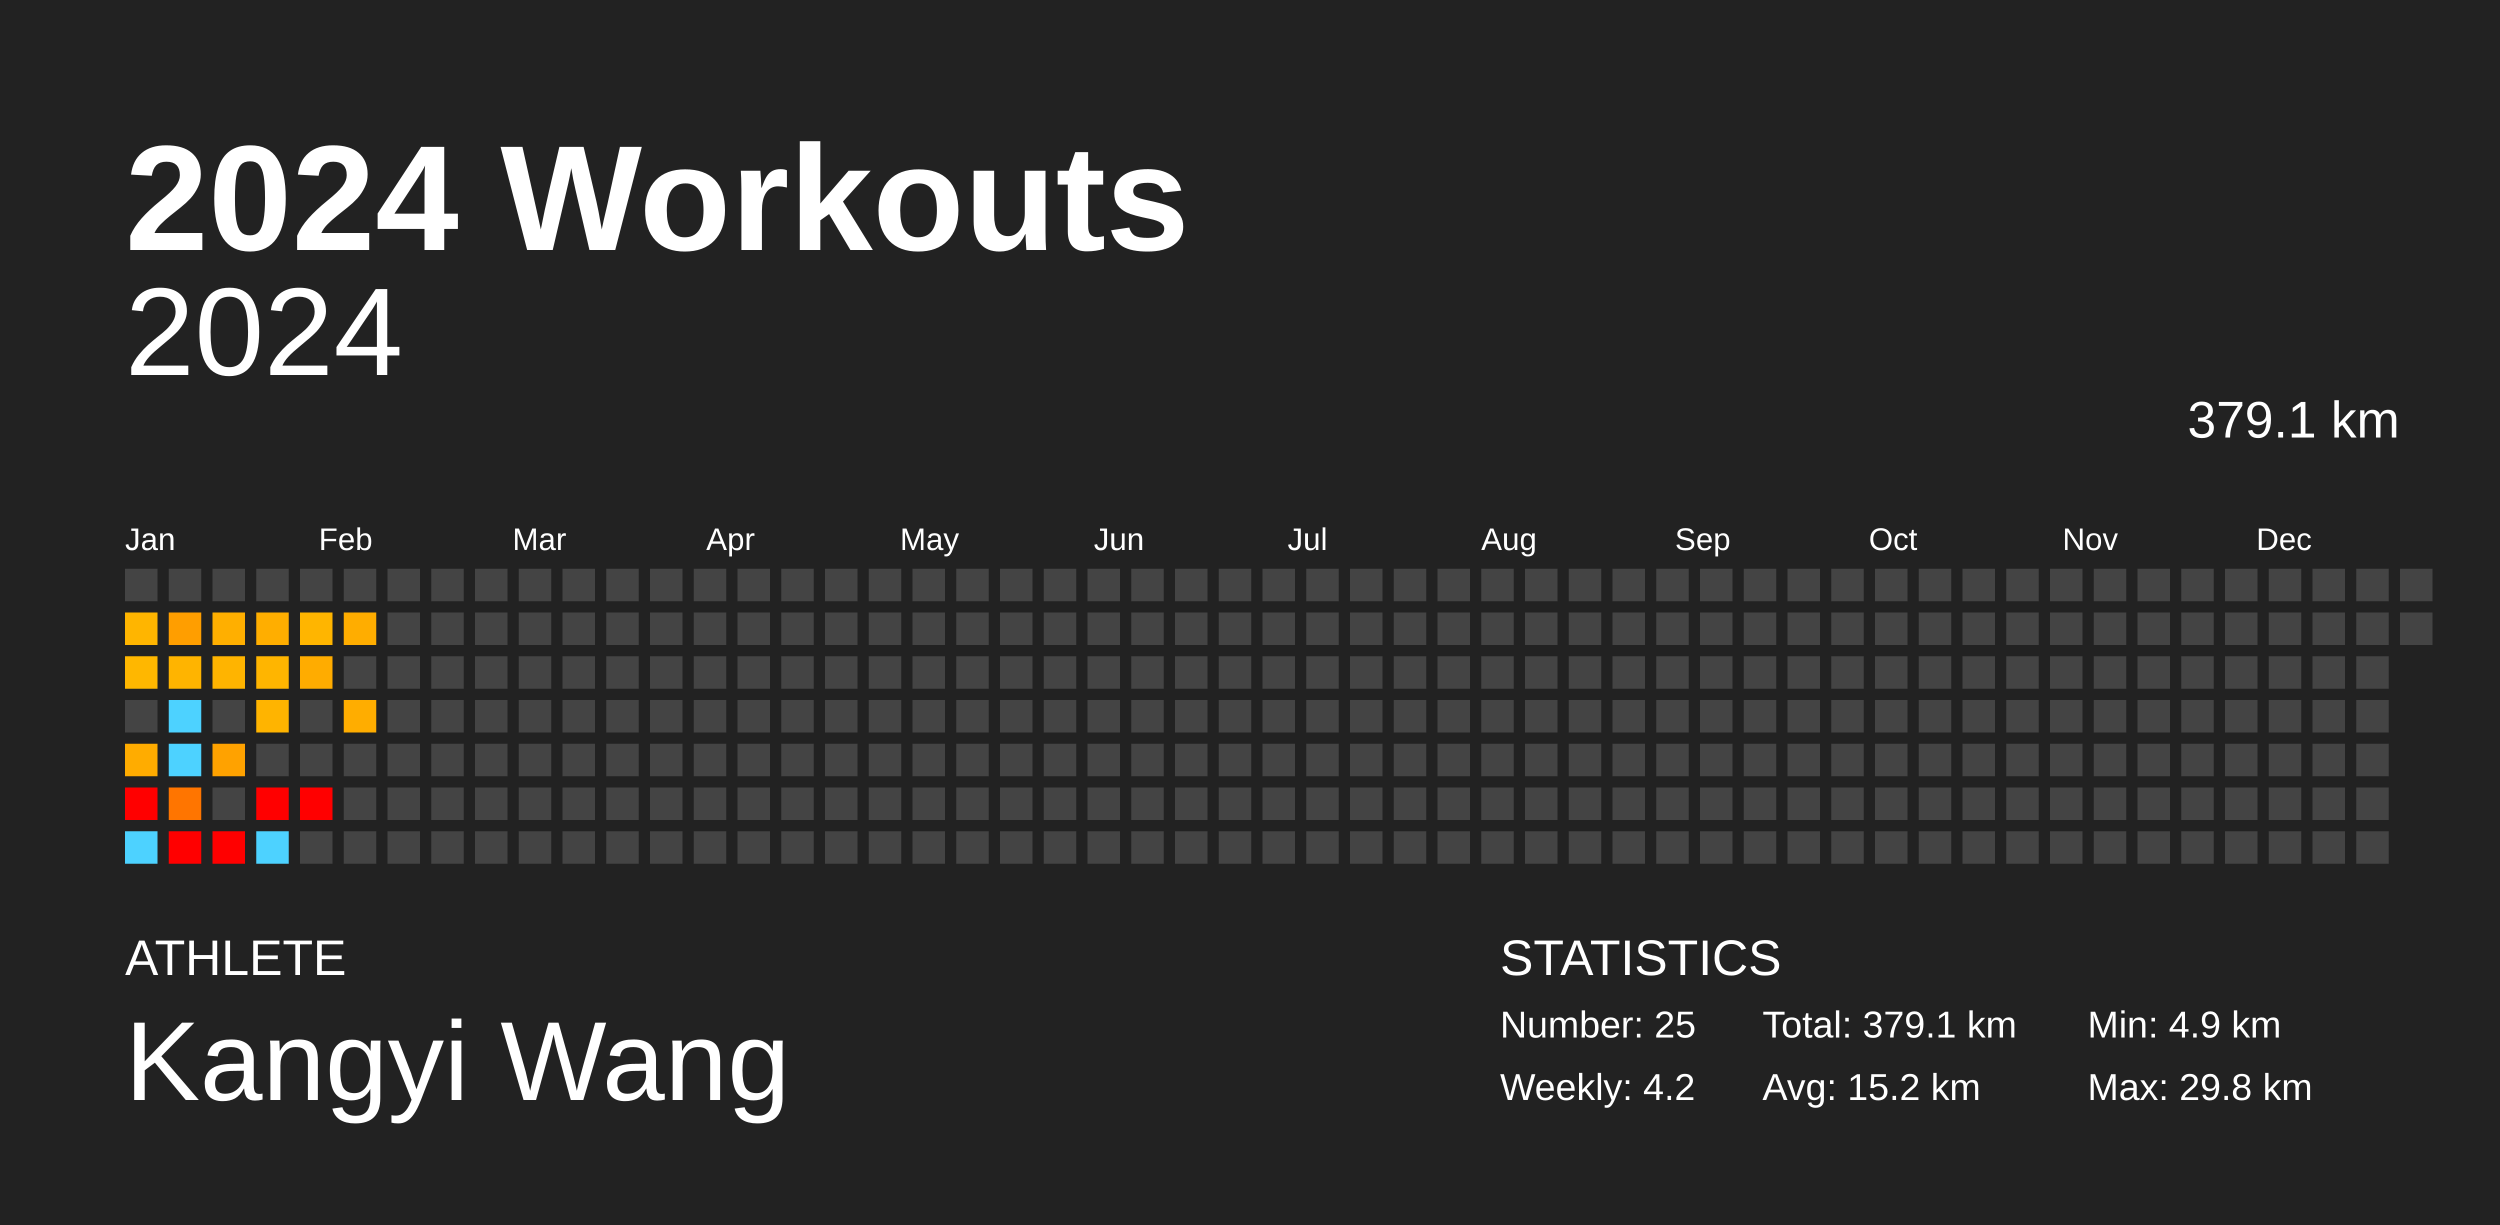
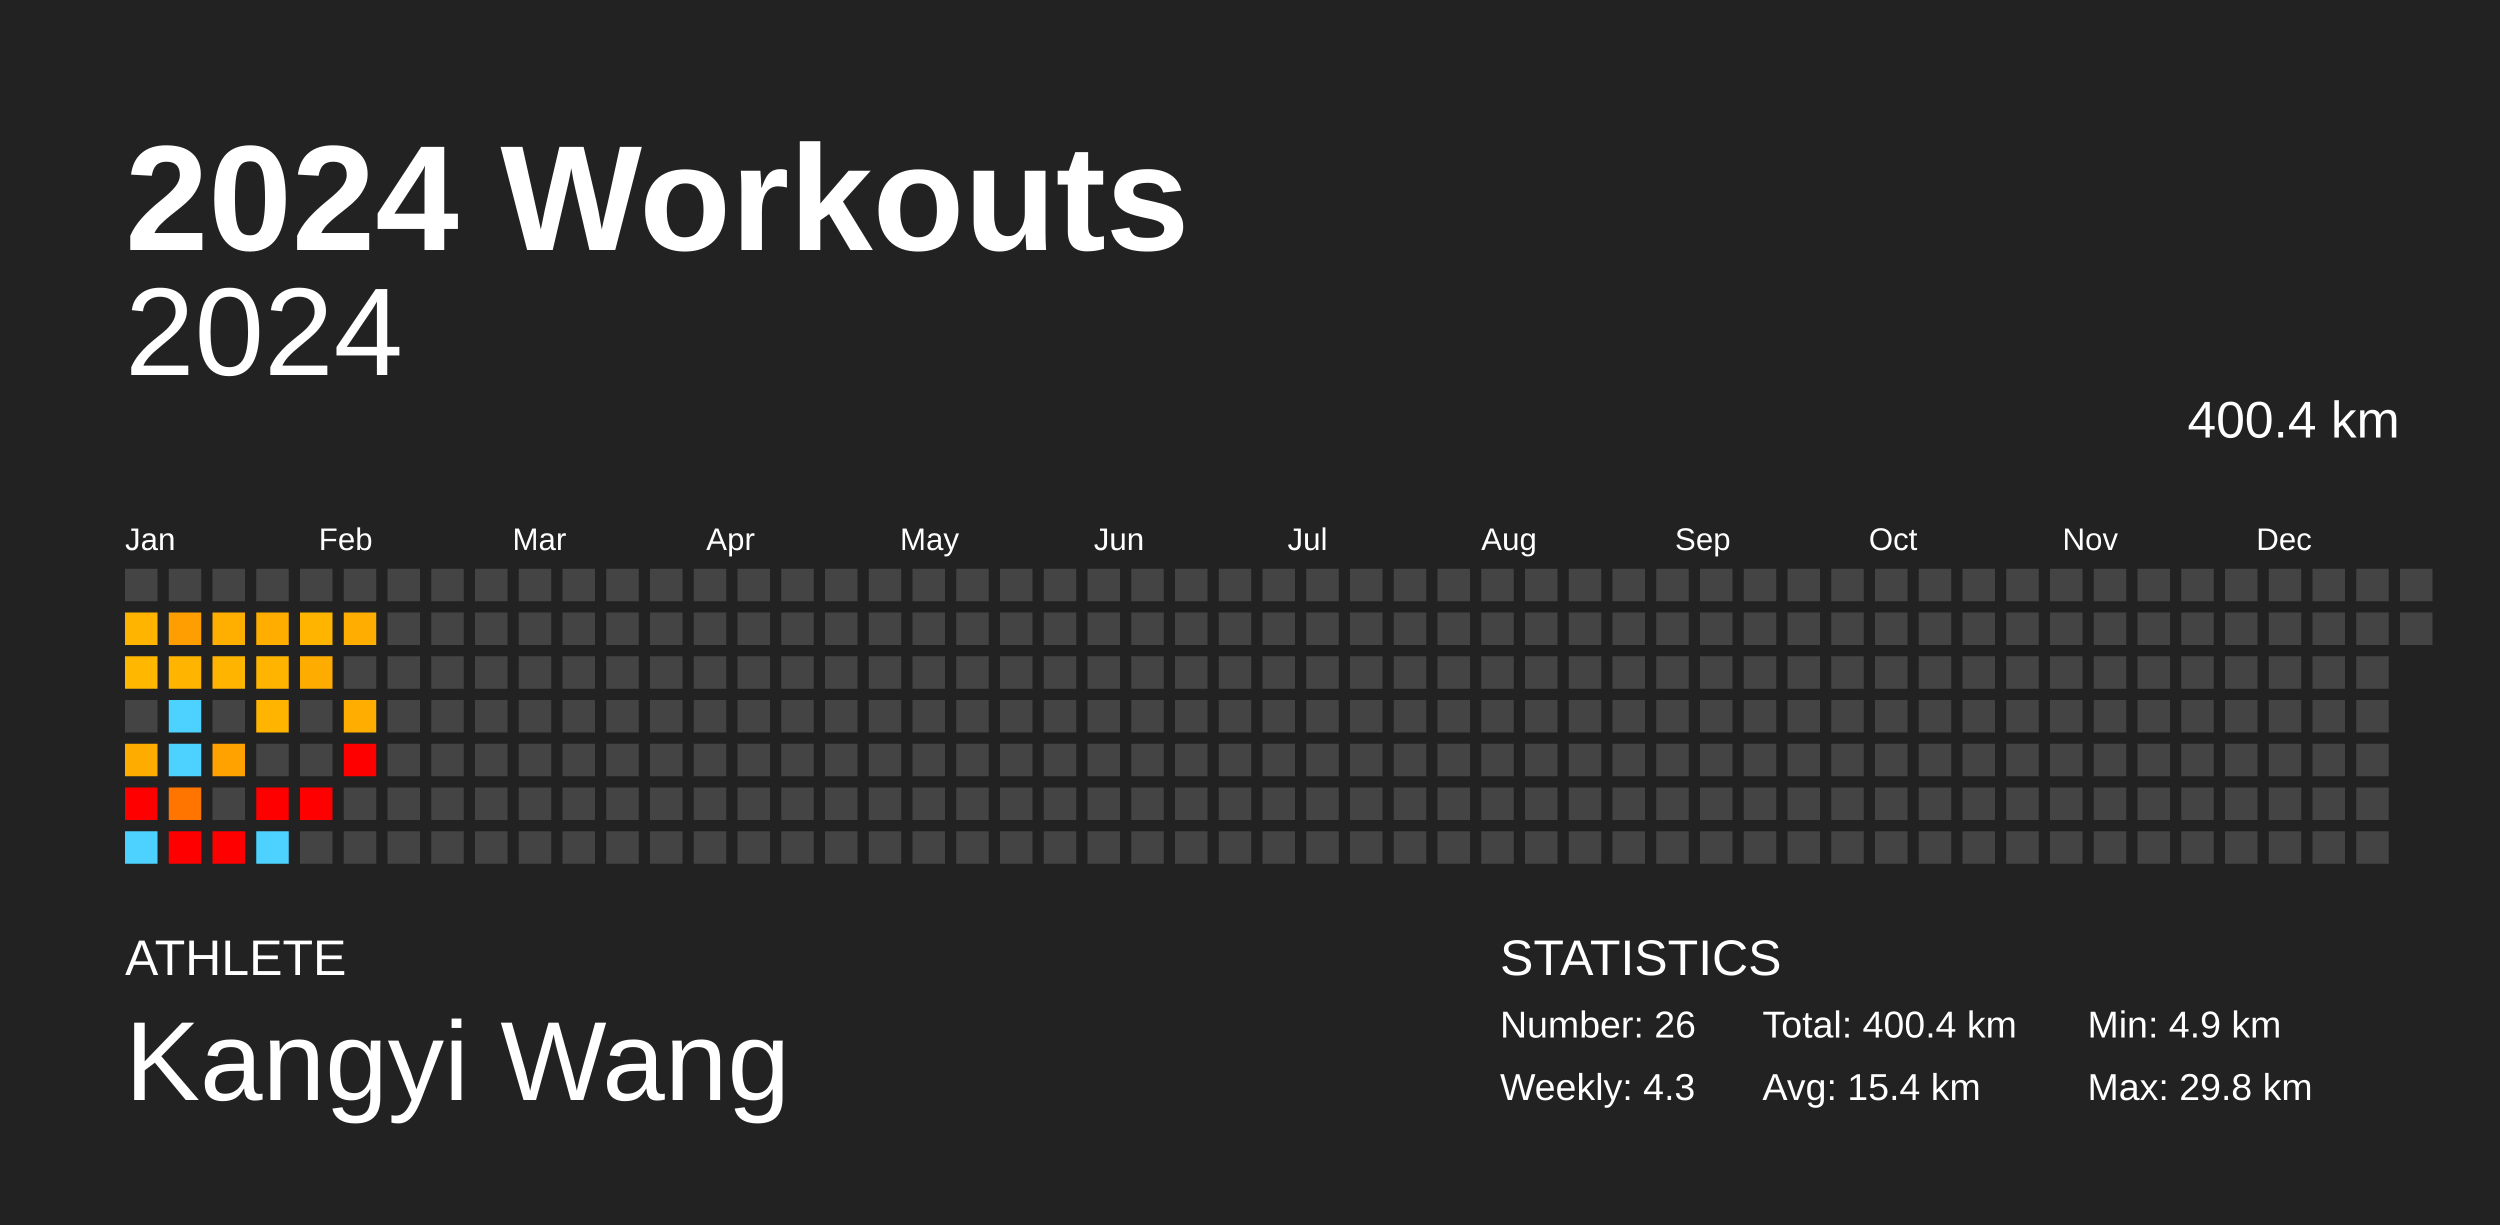
<svg xmlns="http://www.w3.org/2000/svg" baseProfile="full" height="98mm" version="1.1" viewBox="0,0,200,98" width="200mm">
  <defs />
  <rect fill="#222222" height="98" width="200" x="0" y="0" />
  <text fill="#FFFFFF" style="font-size:12px; font-family:Arial; font-weight:bold;" x="10" y="20">2024 Workouts</text>
  <text fill="#FFFFFF" style="font-size:4px; font-family:Arial" x="10" y="78">ATHLETE</text>
  <text fill="#FFFFFF" style="font-size:9px; font-family:Arial" x="10" y="88">Kangyi Wang</text>
  <text fill="#FFFFFF" style="font-size:4px; font-family:Arial" x="120" y="78">STATISTICS</text>
-   <text fill="#FFFFFF" style="font-size:3px; font-family:Arial" x="120" y="83">Number: 25</text>
-   <text fill="#FFFFFF" style="font-size:3px; font-family:Arial" x="120" y="88">Weekly: 4.2</text>
-   <text fill="#FFFFFF" style="font-size:3px; font-family:Arial" x="141" y="83">Total: 379.1 km</text>
-   <text fill="#FFFFFF" style="font-size:3px; font-family:Arial" x="141" y="88">Avg: 15.2 km</text>
+   <text fill="#FFFFFF" style="font-size:3px; font-family:Arial" x="120" y="83">Number: 26</text>
+   <text fill="#FFFFFF" style="font-size:3px; font-family:Arial" x="120" y="88">Weekly: 4.3</text>
+   <text fill="#FFFFFF" style="font-size:3px; font-family:Arial" x="141" y="83">Total: 400.4 km</text>
+   <text fill="#FFFFFF" style="font-size:3px; font-family:Arial" x="141" y="88">Avg: 15.4 km</text>
  <text fill="#FFFFFF" style="font-size:3px; font-family:Arial" x="167" y="83">Min: 4.9 km</text>
  <text fill="#FFFFFF" style="font-size:3px; font-family:Arial" x="167" y="88">Max: 29.8 km</text>
  <text alignment-baseline="hanging" fill="#FFFFFF" style="font-size:10.0px; font-family:Arial;" x="10" y="30">2024</text>
-   <text alignment-baseline="hanging" fill="#FFFFFF" style="font-size:4.125px; font-family:Arial;" x="175" y="35">379.1 km</text>
+   <text alignment-baseline="hanging" fill="#FFFFFF" style="font-size:4.125px; font-family:Arial;" x="175" y="35">400.4 km</text>
  <text fill="#FFFFFF" style="font-size:2.5px; font-family:Arial" x="10.0" y="44">Jan</text>
  <text fill="#FFFFFF" style="font-size:2.5px; font-family:Arial" x="25.5" y="44">Feb</text>
  <text fill="#FFFFFF" style="font-size:2.5px; font-family:Arial" x="41.0" y="44">Mar</text>
  <text fill="#FFFFFF" style="font-size:2.5px; font-family:Arial" x="56.5" y="44">Apr</text>
  <text fill="#FFFFFF" style="font-size:2.5px; font-family:Arial" x="72.0" y="44">May</text>
  <text fill="#FFFFFF" style="font-size:2.5px; font-family:Arial" x="87.5" y="44">Jun</text>
  <text fill="#FFFFFF" style="font-size:2.5px; font-family:Arial" x="103.0" y="44">Jul</text>
  <text fill="#FFFFFF" style="font-size:2.5px; font-family:Arial" x="118.5" y="44">Aug</text>
  <text fill="#FFFFFF" style="font-size:2.5px; font-family:Arial" x="134.0" y="44">Sep</text>
  <text fill="#FFFFFF" style="font-size:2.5px; font-family:Arial" x="149.5" y="44">Oct</text>
  <text fill="#FFFFFF" style="font-size:2.5px; font-family:Arial" x="165.0" y="44">Nov</text>
  <text fill="#FFFFFF" style="font-size:2.5px; font-family:Arial" x="180.5" y="44">Dec</text>
  <rect fill="#444444" height="2.6" width="2.6" x="10.0" y="45.5" />
  <rect fill="#ffb500" height="2.6" width="2.6" x="10.0" y="49.0" />
  <rect fill="#ffb700" height="2.6" width="2.6" x="10.0" y="52.5" />
  <rect fill="#444444" height="2.6" width="2.6" x="10.0" y="56.0" />
  <rect fill="#ffac00" height="2.6" width="2.6" x="10.0" y="59.5" />
  <rect fill="red" height="2.6" width="2.6" x="10.0" y="63.0" />
  <rect fill="#4dd2ff" height="2.6" width="2.6" x="10.0" y="66.5" />
  <rect fill="#444444" height="2.6" width="2.6" x="13.5" y="45.5" />
  <rect fill="#ff9e00" height="2.6" width="2.6" x="13.5" y="49.0" />
  <rect fill="#ffb400" height="2.6" width="2.6" x="13.5" y="52.5" />
  <rect fill="#4dd2ff" height="2.6" width="2.6" x="13.5" y="56.0" />
  <rect fill="#4dd2ff" height="2.6" width="2.6" x="13.5" y="59.5" />
  <rect fill="#ff7500" height="2.6" width="2.6" x="13.5" y="63.0" />
  <rect fill="red" height="2.6" width="2.6" x="13.5" y="66.5" />
  <rect fill="#444444" height="2.6" width="2.6" x="17.0" y="45.5" />
  <rect fill="#ffaf00" height="2.6" width="2.6" x="17.0" y="49.0" />
  <rect fill="#ffb400" height="2.6" width="2.6" x="17.0" y="52.5" />
  <rect fill="#444444" height="2.6" width="2.6" x="17.0" y="56.0" />
  <rect fill="#ffa200" height="2.6" width="2.6" x="17.0" y="59.5" />
  <rect fill="#444444" height="2.6" width="2.6" x="17.0" y="63.0" />
  <rect fill="red" height="2.6" width="2.6" x="17.0" y="66.5" />
  <rect fill="#444444" height="2.6" width="2.6" x="20.5" y="45.5" />
  <rect fill="#ffae00" height="2.6" width="2.6" x="20.5" y="49.0" />
  <rect fill="#ffb500" height="2.6" width="2.6" x="20.5" y="52.5" />
  <rect fill="#ffb400" height="2.6" width="2.6" x="20.5" y="56.0" />
  <rect fill="#444444" height="2.6" width="2.6" x="20.5" y="59.5" />
  <rect fill="red" height="2.6" width="2.6" x="20.5" y="63.0" />
  <rect fill="#4dd2ff" height="2.6" width="2.6" x="20.5" y="66.5" />
  <rect fill="#444444" height="2.6" width="2.6" x="24.0" y="45.5" />
  <rect fill="#ffb500" height="2.6" width="2.6" x="24.0" y="49.0" />
  <rect fill="#ffac00" height="2.6" width="2.6" x="24.0" y="52.5" />
  <rect fill="#444444" height="2.6" width="2.6" x="24.0" y="56.0" />
  <rect fill="#444444" height="2.6" width="2.6" x="24.0" y="59.5" />
  <rect fill="red" height="2.6" width="2.6" x="24.0" y="63.0" />
  <rect fill="#444444" height="2.6" width="2.6" x="24.0" y="66.5" />
  <rect fill="#444444" height="2.6" width="2.6" x="27.5" y="45.5" />
  <rect fill="#ffad00" height="2.6" width="2.6" x="27.5" y="49.0" />
  <rect fill="#444444" height="2.6" width="2.6" x="27.5" y="52.5" />
  <rect fill="#ffad00" height="2.6" width="2.6" x="27.5" y="56.0" />
-   <rect fill="#444444" height="2.6" width="2.6" x="27.5" y="59.5" />
+   <rect fill="red" height="2.6" width="2.6" x="27.5" y="59.5" />
  <rect fill="#444444" height="2.6" width="2.6" x="27.5" y="63.0" />
  <rect fill="#444444" height="2.6" width="2.6" x="27.5" y="66.5" />
  <rect fill="#444444" height="2.6" width="2.6" x="31.0" y="45.5" />
  <rect fill="#444444" height="2.6" width="2.6" x="31.0" y="49.0" />
  <rect fill="#444444" height="2.6" width="2.6" x="31.0" y="52.5" />
  <rect fill="#444444" height="2.6" width="2.6" x="31.0" y="56.0" />
  <rect fill="#444444" height="2.6" width="2.6" x="31.0" y="59.5" />
  <rect fill="#444444" height="2.6" width="2.6" x="31.0" y="63.0" />
  <rect fill="#444444" height="2.6" width="2.6" x="31.0" y="66.5" />
  <rect fill="#444444" height="2.6" width="2.6" x="34.5" y="45.5" />
  <rect fill="#444444" height="2.6" width="2.6" x="34.5" y="49.0" />
  <rect fill="#444444" height="2.6" width="2.6" x="34.5" y="52.5" />
  <rect fill="#444444" height="2.6" width="2.6" x="34.5" y="56.0" />
  <rect fill="#444444" height="2.6" width="2.6" x="34.5" y="59.5" />
  <rect fill="#444444" height="2.6" width="2.6" x="34.5" y="63.0" />
  <rect fill="#444444" height="2.6" width="2.6" x="34.5" y="66.5" />
  <rect fill="#444444" height="2.6" width="2.6" x="38.0" y="45.5" />
  <rect fill="#444444" height="2.6" width="2.6" x="38.0" y="49.0" />
  <rect fill="#444444" height="2.6" width="2.6" x="38.0" y="52.5" />
  <rect fill="#444444" height="2.6" width="2.6" x="38.0" y="56.0" />
  <rect fill="#444444" height="2.6" width="2.6" x="38.0" y="59.5" />
  <rect fill="#444444" height="2.6" width="2.6" x="38.0" y="63.0" />
  <rect fill="#444444" height="2.6" width="2.6" x="38.0" y="66.5" />
  <rect fill="#444444" height="2.6" width="2.6" x="41.5" y="45.5" />
  <rect fill="#444444" height="2.6" width="2.6" x="41.5" y="49.0" />
  <rect fill="#444444" height="2.6" width="2.6" x="41.5" y="52.5" />
  <rect fill="#444444" height="2.6" width="2.6" x="41.5" y="56.0" />
  <rect fill="#444444" height="2.6" width="2.6" x="41.5" y="59.5" />
  <rect fill="#444444" height="2.6" width="2.6" x="41.5" y="63.0" />
  <rect fill="#444444" height="2.6" width="2.6" x="41.5" y="66.5" />
  <rect fill="#444444" height="2.6" width="2.6" x="45.0" y="45.5" />
  <rect fill="#444444" height="2.6" width="2.6" x="45.0" y="49.0" />
  <rect fill="#444444" height="2.6" width="2.6" x="45.0" y="52.5" />
  <rect fill="#444444" height="2.6" width="2.6" x="45.0" y="56.0" />
  <rect fill="#444444" height="2.6" width="2.6" x="45.0" y="59.5" />
  <rect fill="#444444" height="2.6" width="2.6" x="45.0" y="63.0" />
  <rect fill="#444444" height="2.6" width="2.6" x="45.0" y="66.5" />
  <rect fill="#444444" height="2.6" width="2.6" x="48.5" y="45.5" />
  <rect fill="#444444" height="2.6" width="2.6" x="48.5" y="49.0" />
  <rect fill="#444444" height="2.6" width="2.6" x="48.5" y="52.5" />
  <rect fill="#444444" height="2.6" width="2.6" x="48.5" y="56.0" />
  <rect fill="#444444" height="2.6" width="2.6" x="48.5" y="59.5" />
  <rect fill="#444444" height="2.6" width="2.6" x="48.5" y="63.0" />
  <rect fill="#444444" height="2.6" width="2.6" x="48.5" y="66.5" />
  <rect fill="#444444" height="2.6" width="2.6" x="52.0" y="45.5" />
  <rect fill="#444444" height="2.6" width="2.6" x="52.0" y="49.0" />
  <rect fill="#444444" height="2.6" width="2.6" x="52.0" y="52.5" />
  <rect fill="#444444" height="2.6" width="2.6" x="52.0" y="56.0" />
  <rect fill="#444444" height="2.6" width="2.6" x="52.0" y="59.5" />
  <rect fill="#444444" height="2.6" width="2.6" x="52.0" y="63.0" />
  <rect fill="#444444" height="2.6" width="2.6" x="52.0" y="66.5" />
  <rect fill="#444444" height="2.6" width="2.6" x="55.5" y="45.5" />
  <rect fill="#444444" height="2.6" width="2.6" x="55.5" y="49.0" />
  <rect fill="#444444" height="2.6" width="2.6" x="55.5" y="52.5" />
  <rect fill="#444444" height="2.6" width="2.6" x="55.5" y="56.0" />
  <rect fill="#444444" height="2.6" width="2.6" x="55.5" y="59.5" />
  <rect fill="#444444" height="2.6" width="2.6" x="55.5" y="63.0" />
  <rect fill="#444444" height="2.6" width="2.6" x="55.5" y="66.5" />
  <rect fill="#444444" height="2.6" width="2.6" x="59.0" y="45.5" />
  <rect fill="#444444" height="2.6" width="2.6" x="59.0" y="49.0" />
  <rect fill="#444444" height="2.6" width="2.6" x="59.0" y="52.5" />
  <rect fill="#444444" height="2.6" width="2.6" x="59.0" y="56.0" />
  <rect fill="#444444" height="2.6" width="2.6" x="59.0" y="59.5" />
  <rect fill="#444444" height="2.6" width="2.6" x="59.0" y="63.0" />
  <rect fill="#444444" height="2.6" width="2.6" x="59.0" y="66.5" />
  <rect fill="#444444" height="2.6" width="2.6" x="62.5" y="45.5" />
  <rect fill="#444444" height="2.6" width="2.6" x="62.5" y="49.0" />
  <rect fill="#444444" height="2.6" width="2.6" x="62.5" y="52.5" />
  <rect fill="#444444" height="2.6" width="2.6" x="62.5" y="56.0" />
  <rect fill="#444444" height="2.6" width="2.6" x="62.5" y="59.5" />
  <rect fill="#444444" height="2.6" width="2.6" x="62.5" y="63.0" />
  <rect fill="#444444" height="2.6" width="2.6" x="62.5" y="66.5" />
  <rect fill="#444444" height="2.6" width="2.6" x="66.0" y="45.5" />
  <rect fill="#444444" height="2.6" width="2.6" x="66.0" y="49.0" />
  <rect fill="#444444" height="2.6" width="2.6" x="66.0" y="52.5" />
  <rect fill="#444444" height="2.6" width="2.6" x="66.0" y="56.0" />
  <rect fill="#444444" height="2.6" width="2.6" x="66.0" y="59.5" />
  <rect fill="#444444" height="2.6" width="2.6" x="66.0" y="63.0" />
  <rect fill="#444444" height="2.6" width="2.6" x="66.0" y="66.5" />
  <rect fill="#444444" height="2.6" width="2.6" x="69.5" y="45.5" />
  <rect fill="#444444" height="2.6" width="2.6" x="69.5" y="49.0" />
  <rect fill="#444444" height="2.6" width="2.6" x="69.5" y="52.5" />
  <rect fill="#444444" height="2.6" width="2.6" x="69.5" y="56.0" />
  <rect fill="#444444" height="2.6" width="2.6" x="69.5" y="59.5" />
  <rect fill="#444444" height="2.6" width="2.6" x="69.5" y="63.0" />
  <rect fill="#444444" height="2.6" width="2.6" x="69.5" y="66.5" />
  <rect fill="#444444" height="2.6" width="2.6" x="73.0" y="45.5" />
  <rect fill="#444444" height="2.6" width="2.6" x="73.0" y="49.0" />
  <rect fill="#444444" height="2.6" width="2.6" x="73.0" y="52.5" />
  <rect fill="#444444" height="2.6" width="2.6" x="73.0" y="56.0" />
  <rect fill="#444444" height="2.6" width="2.6" x="73.0" y="59.5" />
  <rect fill="#444444" height="2.6" width="2.6" x="73.0" y="63.0" />
  <rect fill="#444444" height="2.6" width="2.6" x="73.0" y="66.5" />
  <rect fill="#444444" height="2.6" width="2.6" x="76.5" y="45.5" />
  <rect fill="#444444" height="2.6" width="2.6" x="76.5" y="49.0" />
  <rect fill="#444444" height="2.6" width="2.6" x="76.5" y="52.5" />
  <rect fill="#444444" height="2.6" width="2.6" x="76.5" y="56.0" />
  <rect fill="#444444" height="2.6" width="2.6" x="76.5" y="59.5" />
  <rect fill="#444444" height="2.6" width="2.6" x="76.5" y="63.0" />
  <rect fill="#444444" height="2.6" width="2.6" x="76.5" y="66.5" />
  <rect fill="#444444" height="2.6" width="2.6" x="80.0" y="45.5" />
  <rect fill="#444444" height="2.6" width="2.6" x="80.0" y="49.0" />
  <rect fill="#444444" height="2.6" width="2.6" x="80.0" y="52.5" />
  <rect fill="#444444" height="2.6" width="2.6" x="80.0" y="56.0" />
  <rect fill="#444444" height="2.6" width="2.6" x="80.0" y="59.5" />
  <rect fill="#444444" height="2.6" width="2.6" x="80.0" y="63.0" />
  <rect fill="#444444" height="2.6" width="2.6" x="80.0" y="66.5" />
  <rect fill="#444444" height="2.6" width="2.6" x="83.5" y="45.5" />
  <rect fill="#444444" height="2.6" width="2.6" x="83.5" y="49.0" />
  <rect fill="#444444" height="2.6" width="2.6" x="83.5" y="52.5" />
  <rect fill="#444444" height="2.6" width="2.6" x="83.5" y="56.0" />
  <rect fill="#444444" height="2.6" width="2.6" x="83.5" y="59.5" />
  <rect fill="#444444" height="2.6" width="2.6" x="83.5" y="63.0" />
  <rect fill="#444444" height="2.6" width="2.6" x="83.5" y="66.5" />
  <rect fill="#444444" height="2.6" width="2.6" x="87.0" y="45.5" />
  <rect fill="#444444" height="2.6" width="2.6" x="87.0" y="49.0" />
  <rect fill="#444444" height="2.6" width="2.6" x="87.0" y="52.5" />
  <rect fill="#444444" height="2.6" width="2.6" x="87.0" y="56.0" />
  <rect fill="#444444" height="2.6" width="2.6" x="87.0" y="59.5" />
  <rect fill="#444444" height="2.6" width="2.6" x="87.0" y="63.0" />
  <rect fill="#444444" height="2.6" width="2.6" x="87.0" y="66.5" />
  <rect fill="#444444" height="2.6" width="2.6" x="90.5" y="45.5" />
  <rect fill="#444444" height="2.6" width="2.6" x="90.5" y="49.0" />
  <rect fill="#444444" height="2.6" width="2.6" x="90.5" y="52.5" />
  <rect fill="#444444" height="2.6" width="2.6" x="90.5" y="56.0" />
  <rect fill="#444444" height="2.6" width="2.6" x="90.5" y="59.5" />
  <rect fill="#444444" height="2.6" width="2.6" x="90.5" y="63.0" />
  <rect fill="#444444" height="2.6" width="2.6" x="90.5" y="66.5" />
  <rect fill="#444444" height="2.6" width="2.6" x="94.0" y="45.5" />
  <rect fill="#444444" height="2.6" width="2.6" x="94.0" y="49.0" />
  <rect fill="#444444" height="2.6" width="2.6" x="94.0" y="52.5" />
  <rect fill="#444444" height="2.6" width="2.6" x="94.0" y="56.0" />
  <rect fill="#444444" height="2.6" width="2.6" x="94.0" y="59.5" />
  <rect fill="#444444" height="2.6" width="2.6" x="94.0" y="63.0" />
  <rect fill="#444444" height="2.6" width="2.6" x="94.0" y="66.5" />
  <rect fill="#444444" height="2.6" width="2.6" x="97.5" y="45.5" />
  <rect fill="#444444" height="2.6" width="2.6" x="97.5" y="49.0" />
  <rect fill="#444444" height="2.6" width="2.6" x="97.5" y="52.5" />
  <rect fill="#444444" height="2.6" width="2.6" x="97.5" y="56.0" />
  <rect fill="#444444" height="2.6" width="2.6" x="97.5" y="59.5" />
  <rect fill="#444444" height="2.6" width="2.6" x="97.5" y="63.0" />
  <rect fill="#444444" height="2.6" width="2.6" x="97.5" y="66.5" />
  <rect fill="#444444" height="2.6" width="2.6" x="101.0" y="45.5" />
  <rect fill="#444444" height="2.6" width="2.6" x="101.0" y="49.0" />
  <rect fill="#444444" height="2.6" width="2.6" x="101.0" y="52.5" />
  <rect fill="#444444" height="2.6" width="2.6" x="101.0" y="56.0" />
  <rect fill="#444444" height="2.6" width="2.6" x="101.0" y="59.5" />
  <rect fill="#444444" height="2.6" width="2.6" x="101.0" y="63.0" />
  <rect fill="#444444" height="2.6" width="2.6" x="101.0" y="66.5" />
  <rect fill="#444444" height="2.6" width="2.6" x="104.5" y="45.5" />
  <rect fill="#444444" height="2.6" width="2.6" x="104.5" y="49.0" />
  <rect fill="#444444" height="2.6" width="2.6" x="104.5" y="52.5" />
  <rect fill="#444444" height="2.6" width="2.6" x="104.5" y="56.0" />
  <rect fill="#444444" height="2.6" width="2.6" x="104.5" y="59.5" />
  <rect fill="#444444" height="2.6" width="2.6" x="104.5" y="63.0" />
  <rect fill="#444444" height="2.6" width="2.6" x="104.5" y="66.5" />
  <rect fill="#444444" height="2.6" width="2.6" x="108.0" y="45.5" />
  <rect fill="#444444" height="2.6" width="2.6" x="108.0" y="49.0" />
  <rect fill="#444444" height="2.6" width="2.6" x="108.0" y="52.5" />
  <rect fill="#444444" height="2.6" width="2.6" x="108.0" y="56.0" />
  <rect fill="#444444" height="2.6" width="2.6" x="108.0" y="59.5" />
  <rect fill="#444444" height="2.6" width="2.6" x="108.0" y="63.0" />
  <rect fill="#444444" height="2.6" width="2.6" x="108.0" y="66.5" />
  <rect fill="#444444" height="2.6" width="2.6" x="111.5" y="45.5" />
  <rect fill="#444444" height="2.6" width="2.6" x="111.5" y="49.0" />
  <rect fill="#444444" height="2.6" width="2.6" x="111.5" y="52.5" />
  <rect fill="#444444" height="2.6" width="2.6" x="111.5" y="56.0" />
  <rect fill="#444444" height="2.6" width="2.6" x="111.5" y="59.5" />
  <rect fill="#444444" height="2.6" width="2.6" x="111.5" y="63.0" />
  <rect fill="#444444" height="2.6" width="2.6" x="111.5" y="66.5" />
  <rect fill="#444444" height="2.6" width="2.6" x="115.0" y="45.5" />
  <rect fill="#444444" height="2.6" width="2.6" x="115.0" y="49.0" />
  <rect fill="#444444" height="2.6" width="2.6" x="115.0" y="52.5" />
  <rect fill="#444444" height="2.6" width="2.6" x="115.0" y="56.0" />
  <rect fill="#444444" height="2.6" width="2.6" x="115.0" y="59.5" />
  <rect fill="#444444" height="2.6" width="2.6" x="115.0" y="63.0" />
  <rect fill="#444444" height="2.6" width="2.6" x="115.0" y="66.5" />
  <rect fill="#444444" height="2.6" width="2.6" x="118.5" y="45.5" />
  <rect fill="#444444" height="2.6" width="2.6" x="118.5" y="49.0" />
  <rect fill="#444444" height="2.6" width="2.6" x="118.5" y="52.5" />
  <rect fill="#444444" height="2.6" width="2.6" x="118.5" y="56.0" />
  <rect fill="#444444" height="2.6" width="2.6" x="118.5" y="59.5" />
  <rect fill="#444444" height="2.6" width="2.6" x="118.5" y="63.0" />
  <rect fill="#444444" height="2.6" width="2.6" x="118.5" y="66.5" />
  <rect fill="#444444" height="2.6" width="2.6" x="122.0" y="45.5" />
  <rect fill="#444444" height="2.6" width="2.6" x="122.0" y="49.0" />
  <rect fill="#444444" height="2.6" width="2.6" x="122.0" y="52.5" />
  <rect fill="#444444" height="2.6" width="2.6" x="122.0" y="56.0" />
  <rect fill="#444444" height="2.6" width="2.6" x="122.0" y="59.5" />
  <rect fill="#444444" height="2.6" width="2.6" x="122.0" y="63.0" />
  <rect fill="#444444" height="2.6" width="2.6" x="122.0" y="66.5" />
  <rect fill="#444444" height="2.6" width="2.6" x="125.5" y="45.5" />
  <rect fill="#444444" height="2.6" width="2.6" x="125.5" y="49.0" />
  <rect fill="#444444" height="2.6" width="2.6" x="125.5" y="52.5" />
  <rect fill="#444444" height="2.6" width="2.6" x="125.5" y="56.0" />
  <rect fill="#444444" height="2.6" width="2.6" x="125.5" y="59.5" />
  <rect fill="#444444" height="2.6" width="2.6" x="125.5" y="63.0" />
  <rect fill="#444444" height="2.6" width="2.6" x="125.5" y="66.5" />
  <rect fill="#444444" height="2.6" width="2.6" x="129.0" y="45.5" />
  <rect fill="#444444" height="2.6" width="2.6" x="129.0" y="49.0" />
  <rect fill="#444444" height="2.6" width="2.6" x="129.0" y="52.5" />
  <rect fill="#444444" height="2.6" width="2.6" x="129.0" y="56.0" />
  <rect fill="#444444" height="2.6" width="2.6" x="129.0" y="59.5" />
  <rect fill="#444444" height="2.6" width="2.6" x="129.0" y="63.0" />
  <rect fill="#444444" height="2.6" width="2.6" x="129.0" y="66.5" />
  <rect fill="#444444" height="2.6" width="2.6" x="132.5" y="45.5" />
  <rect fill="#444444" height="2.6" width="2.6" x="132.5" y="49.0" />
  <rect fill="#444444" height="2.6" width="2.6" x="132.5" y="52.5" />
  <rect fill="#444444" height="2.6" width="2.6" x="132.5" y="56.0" />
  <rect fill="#444444" height="2.6" width="2.6" x="132.5" y="59.5" />
  <rect fill="#444444" height="2.6" width="2.6" x="132.5" y="63.0" />
  <rect fill="#444444" height="2.6" width="2.6" x="132.5" y="66.5" />
  <rect fill="#444444" height="2.6" width="2.6" x="136.0" y="45.5" />
  <rect fill="#444444" height="2.6" width="2.6" x="136.0" y="49.0" />
  <rect fill="#444444" height="2.6" width="2.6" x="136.0" y="52.5" />
  <rect fill="#444444" height="2.6" width="2.6" x="136.0" y="56.0" />
  <rect fill="#444444" height="2.6" width="2.6" x="136.0" y="59.5" />
  <rect fill="#444444" height="2.6" width="2.6" x="136.0" y="63.0" />
  <rect fill="#444444" height="2.6" width="2.6" x="136.0" y="66.5" />
  <rect fill="#444444" height="2.6" width="2.6" x="139.5" y="45.5" />
  <rect fill="#444444" height="2.6" width="2.6" x="139.5" y="49.0" />
  <rect fill="#444444" height="2.6" width="2.6" x="139.5" y="52.5" />
  <rect fill="#444444" height="2.6" width="2.6" x="139.5" y="56.0" />
  <rect fill="#444444" height="2.6" width="2.6" x="139.5" y="59.5" />
  <rect fill="#444444" height="2.6" width="2.6" x="139.5" y="63.0" />
  <rect fill="#444444" height="2.6" width="2.6" x="139.5" y="66.5" />
  <rect fill="#444444" height="2.6" width="2.6" x="143.0" y="45.5" />
  <rect fill="#444444" height="2.6" width="2.6" x="143.0" y="49.0" />
  <rect fill="#444444" height="2.6" width="2.6" x="143.0" y="52.5" />
  <rect fill="#444444" height="2.6" width="2.6" x="143.0" y="56.0" />
  <rect fill="#444444" height="2.6" width="2.6" x="143.0" y="59.5" />
  <rect fill="#444444" height="2.6" width="2.6" x="143.0" y="63.0" />
  <rect fill="#444444" height="2.6" width="2.6" x="143.0" y="66.5" />
  <rect fill="#444444" height="2.6" width="2.6" x="146.5" y="45.5" />
  <rect fill="#444444" height="2.6" width="2.6" x="146.5" y="49.0" />
  <rect fill="#444444" height="2.6" width="2.6" x="146.5" y="52.5" />
  <rect fill="#444444" height="2.6" width="2.6" x="146.5" y="56.0" />
  <rect fill="#444444" height="2.6" width="2.6" x="146.5" y="59.5" />
  <rect fill="#444444" height="2.6" width="2.6" x="146.5" y="63.0" />
  <rect fill="#444444" height="2.6" width="2.6" x="146.5" y="66.5" />
  <rect fill="#444444" height="2.6" width="2.6" x="150.0" y="45.5" />
  <rect fill="#444444" height="2.6" width="2.6" x="150.0" y="49.0" />
  <rect fill="#444444" height="2.6" width="2.6" x="150.0" y="52.5" />
  <rect fill="#444444" height="2.6" width="2.6" x="150.0" y="56.0" />
  <rect fill="#444444" height="2.6" width="2.6" x="150.0" y="59.5" />
  <rect fill="#444444" height="2.6" width="2.6" x="150.0" y="63.0" />
  <rect fill="#444444" height="2.6" width="2.6" x="150.0" y="66.5" />
  <rect fill="#444444" height="2.6" width="2.6" x="153.5" y="45.5" />
  <rect fill="#444444" height="2.6" width="2.6" x="153.5" y="49.0" />
  <rect fill="#444444" height="2.6" width="2.6" x="153.5" y="52.5" />
  <rect fill="#444444" height="2.6" width="2.6" x="153.5" y="56.0" />
  <rect fill="#444444" height="2.6" width="2.6" x="153.5" y="59.5" />
  <rect fill="#444444" height="2.6" width="2.6" x="153.5" y="63.0" />
  <rect fill="#444444" height="2.6" width="2.6" x="153.5" y="66.5" />
  <rect fill="#444444" height="2.6" width="2.6" x="157.0" y="45.5" />
  <rect fill="#444444" height="2.6" width="2.6" x="157.0" y="49.0" />
  <rect fill="#444444" height="2.6" width="2.6" x="157.0" y="52.5" />
  <rect fill="#444444" height="2.6" width="2.6" x="157.0" y="56.0" />
  <rect fill="#444444" height="2.6" width="2.6" x="157.0" y="59.5" />
  <rect fill="#444444" height="2.6" width="2.6" x="157.0" y="63.0" />
  <rect fill="#444444" height="2.6" width="2.6" x="157.0" y="66.5" />
  <rect fill="#444444" height="2.6" width="2.6" x="160.5" y="45.5" />
  <rect fill="#444444" height="2.6" width="2.6" x="160.5" y="49.0" />
  <rect fill="#444444" height="2.6" width="2.6" x="160.5" y="52.5" />
  <rect fill="#444444" height="2.6" width="2.6" x="160.5" y="56.0" />
  <rect fill="#444444" height="2.6" width="2.6" x="160.5" y="59.5" />
  <rect fill="#444444" height="2.6" width="2.6" x="160.5" y="63.0" />
  <rect fill="#444444" height="2.6" width="2.6" x="160.5" y="66.5" />
  <rect fill="#444444" height="2.6" width="2.6" x="164.0" y="45.5" />
  <rect fill="#444444" height="2.6" width="2.6" x="164.0" y="49.0" />
  <rect fill="#444444" height="2.6" width="2.6" x="164.0" y="52.5" />
  <rect fill="#444444" height="2.6" width="2.6" x="164.0" y="56.0" />
  <rect fill="#444444" height="2.6" width="2.6" x="164.0" y="59.5" />
  <rect fill="#444444" height="2.6" width="2.6" x="164.0" y="63.0" />
  <rect fill="#444444" height="2.6" width="2.6" x="164.0" y="66.5" />
  <rect fill="#444444" height="2.6" width="2.6" x="167.5" y="45.5" />
  <rect fill="#444444" height="2.6" width="2.6" x="167.5" y="49.0" />
  <rect fill="#444444" height="2.6" width="2.6" x="167.5" y="52.5" />
  <rect fill="#444444" height="2.6" width="2.6" x="167.5" y="56.0" />
  <rect fill="#444444" height="2.6" width="2.6" x="167.5" y="59.5" />
  <rect fill="#444444" height="2.6" width="2.6" x="167.5" y="63.0" />
  <rect fill="#444444" height="2.6" width="2.6" x="167.5" y="66.5" />
  <rect fill="#444444" height="2.6" width="2.6" x="171.0" y="45.5" />
  <rect fill="#444444" height="2.6" width="2.6" x="171.0" y="49.0" />
  <rect fill="#444444" height="2.6" width="2.6" x="171.0" y="52.5" />
  <rect fill="#444444" height="2.6" width="2.6" x="171.0" y="56.0" />
  <rect fill="#444444" height="2.6" width="2.6" x="171.0" y="59.5" />
  <rect fill="#444444" height="2.6" width="2.6" x="171.0" y="63.0" />
  <rect fill="#444444" height="2.6" width="2.6" x="171.0" y="66.5" />
  <rect fill="#444444" height="2.6" width="2.6" x="174.5" y="45.5" />
  <rect fill="#444444" height="2.6" width="2.6" x="174.5" y="49.0" />
  <rect fill="#444444" height="2.6" width="2.6" x="174.5" y="52.5" />
  <rect fill="#444444" height="2.6" width="2.6" x="174.5" y="56.0" />
  <rect fill="#444444" height="2.6" width="2.6" x="174.5" y="59.5" />
  <rect fill="#444444" height="2.6" width="2.6" x="174.5" y="63.0" />
  <rect fill="#444444" height="2.6" width="2.6" x="174.5" y="66.5" />
  <rect fill="#444444" height="2.6" width="2.6" x="178.0" y="45.5" />
  <rect fill="#444444" height="2.6" width="2.6" x="178.0" y="49.0" />
  <rect fill="#444444" height="2.6" width="2.6" x="178.0" y="52.5" />
  <rect fill="#444444" height="2.6" width="2.6" x="178.0" y="56.0" />
  <rect fill="#444444" height="2.6" width="2.6" x="178.0" y="59.5" />
  <rect fill="#444444" height="2.6" width="2.6" x="178.0" y="63.0" />
  <rect fill="#444444" height="2.6" width="2.6" x="178.0" y="66.5" />
  <rect fill="#444444" height="2.6" width="2.6" x="181.5" y="45.5" />
  <rect fill="#444444" height="2.6" width="2.6" x="181.5" y="49.0" />
  <rect fill="#444444" height="2.6" width="2.6" x="181.5" y="52.5" />
  <rect fill="#444444" height="2.6" width="2.6" x="181.5" y="56.0" />
  <rect fill="#444444" height="2.6" width="2.6" x="181.5" y="59.5" />
  <rect fill="#444444" height="2.6" width="2.6" x="181.5" y="63.0" />
  <rect fill="#444444" height="2.6" width="2.6" x="181.5" y="66.5" />
  <rect fill="#444444" height="2.6" width="2.6" x="185.0" y="45.5" />
  <rect fill="#444444" height="2.6" width="2.6" x="185.0" y="49.0" />
  <rect fill="#444444" height="2.6" width="2.6" x="185.0" y="52.5" />
  <rect fill="#444444" height="2.6" width="2.6" x="185.0" y="56.0" />
  <rect fill="#444444" height="2.6" width="2.6" x="185.0" y="59.5" />
  <rect fill="#444444" height="2.6" width="2.6" x="185.0" y="63.0" />
  <rect fill="#444444" height="2.6" width="2.6" x="185.0" y="66.5" />
  <rect fill="#444444" height="2.6" width="2.6" x="188.5" y="45.5" />
  <rect fill="#444444" height="2.6" width="2.6" x="188.5" y="49.0" />
  <rect fill="#444444" height="2.6" width="2.6" x="188.5" y="52.5" />
  <rect fill="#444444" height="2.6" width="2.6" x="188.5" y="56.0" />
  <rect fill="#444444" height="2.6" width="2.6" x="188.5" y="59.5" />
  <rect fill="#444444" height="2.6" width="2.6" x="188.5" y="63.0" />
  <rect fill="#444444" height="2.6" width="2.6" x="188.5" y="66.5" />
  <rect fill="#444444" height="2.6" width="2.6" x="192.0" y="45.5" />
  <rect fill="#444444" height="2.6" width="2.6" x="192.0" y="49.0" />
</svg>
